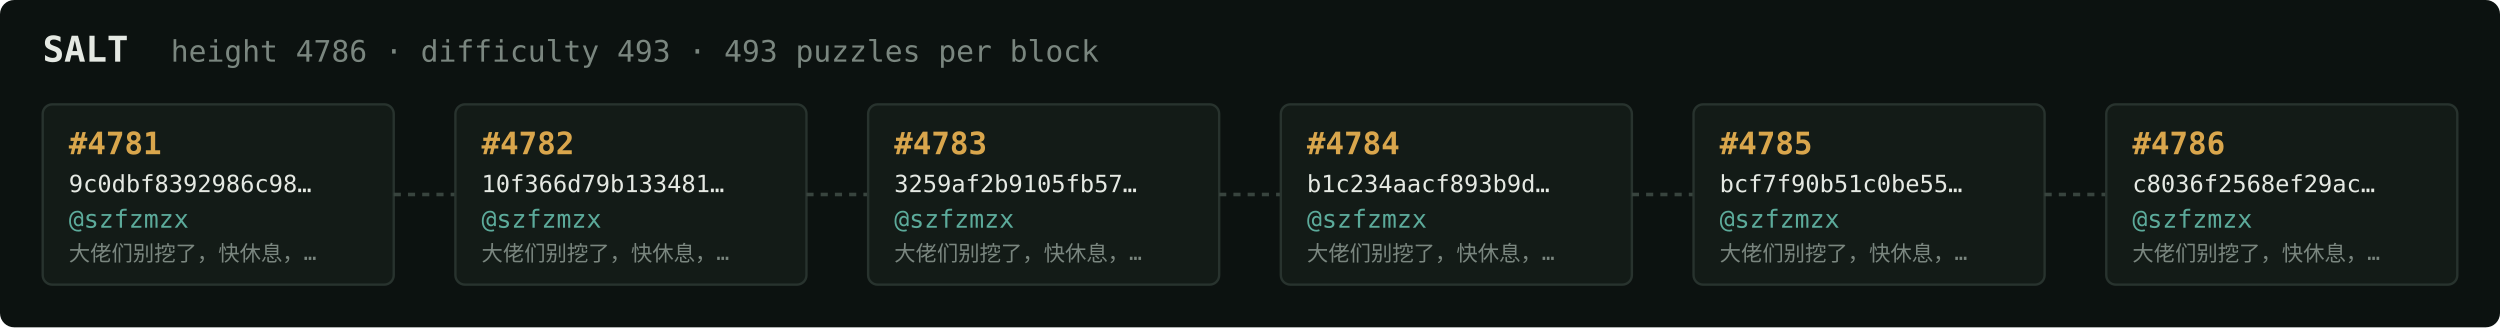
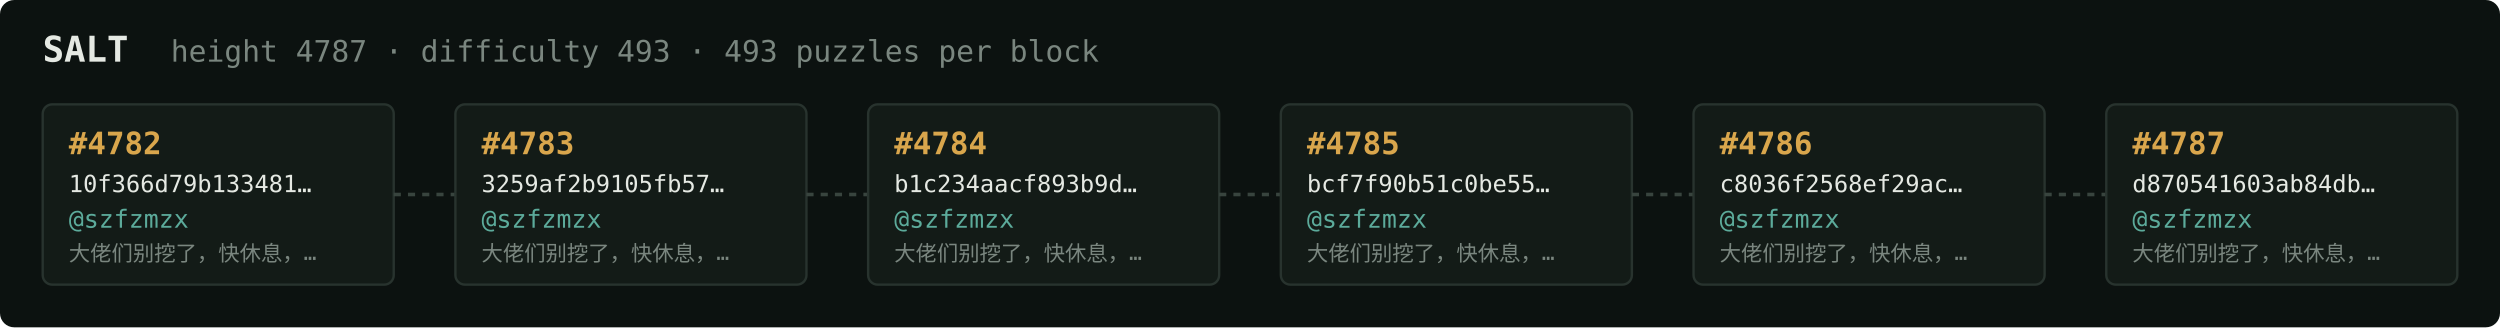
<svg xmlns="http://www.w3.org/2000/svg" width="1054" height="138" viewBox="0 0 1054 138" font-family="ui-monospace,SFMono-Regular,Menlo,monospace">
  <rect fill="#0c1210" width="1054" height="138" rx="6" />
  <text x="18" y="26" fill="#e5e9e3" font-size="15" font-weight="700">SALT</text>
-   <text x="72" y="26" fill="#7a867f" font-size="12.5">height 4786 · difficulty 493 · 493 puzzles per block</text>
+   <text x="72" y="26" fill="#7a867f" font-size="12.5">height 4787 · difficulty 493 · 493 puzzles per block</text>
  <rect x="18" y="44" width="148" height="76" rx="4" fill="#131b17" stroke="#28332e" stroke-width="1" />
-   <text x="29" y="65" fill="#d9a64c" font-size="13" font-weight="700">#4781</text>
-   <text x="29" y="81" fill="#e5e9e3" font-size="10">9c0dbf8392986c98…</text>
+   <text x="29" y="65" fill="#d9a64c" font-size="13" font-weight="700">#4782</text>
+   <text x="29" y="81" fill="#e5e9e3" font-size="10">10f366d79b133481…</text>
  <text x="29" y="96" fill="#5cab9b" font-size="10.5">@szfzmzx</text>
  <text x="29" y="110" fill="#7a867f" font-size="9">大佬们别挖了，快休息，…</text>
  <line x1="166" y1="82.0" x2="192" y2="82.0" stroke="#38443e" stroke-width="1.5" stroke-dasharray="3 3" />
  <rect x="192" y="44" width="148" height="76" rx="4" fill="#131b17" stroke="#28332e" stroke-width="1" />
-   <text x="203" y="65" fill="#d9a64c" font-size="13" font-weight="700">#4782</text>
-   <text x="203" y="81" fill="#e5e9e3" font-size="10">10f366d79b133481…</text>
+   <text x="203" y="65" fill="#d9a64c" font-size="13" font-weight="700">#4783</text>
+   <text x="203" y="81" fill="#e5e9e3" font-size="10">3259af2b9105fb57…</text>
  <text x="203" y="96" fill="#5cab9b" font-size="10.5">@szfzmzx</text>
  <text x="203" y="110" fill="#7a867f" font-size="9">大佬们别挖了，快休息，…</text>
  <line x1="340" y1="82.0" x2="366" y2="82.0" stroke="#38443e" stroke-width="1.5" stroke-dasharray="3 3" />
  <rect x="366" y="44" width="148" height="76" rx="4" fill="#131b17" stroke="#28332e" stroke-width="1" />
-   <text x="377" y="65" fill="#d9a64c" font-size="13" font-weight="700">#4783</text>
-   <text x="377" y="81" fill="#e5e9e3" font-size="10">3259af2b9105fb57…</text>
+   <text x="377" y="65" fill="#d9a64c" font-size="13" font-weight="700">#4784</text>
+   <text x="377" y="81" fill="#e5e9e3" font-size="10">b1c234aacf893b9d…</text>
  <text x="377" y="96" fill="#5cab9b" font-size="10.5">@szfzmzx</text>
  <text x="377" y="110" fill="#7a867f" font-size="9">大佬们别挖了，快休息，…</text>
  <line x1="514" y1="82.0" x2="540" y2="82.0" stroke="#38443e" stroke-width="1.5" stroke-dasharray="3 3" />
  <rect x="540" y="44" width="148" height="76" rx="4" fill="#131b17" stroke="#28332e" stroke-width="1" />
-   <text x="551" y="65" fill="#d9a64c" font-size="13" font-weight="700">#4784</text>
-   <text x="551" y="81" fill="#e5e9e3" font-size="10">b1c234aacf893b9d…</text>
+   <text x="551" y="65" fill="#d9a64c" font-size="13" font-weight="700">#4785</text>
+   <text x="551" y="81" fill="#e5e9e3" font-size="10">bcf7f90b51c0be55…</text>
  <text x="551" y="96" fill="#5cab9b" font-size="10.5">@szfzmzx</text>
  <text x="551" y="110" fill="#7a867f" font-size="9">大佬们别挖了，快休息，…</text>
  <line x1="688" y1="82.0" x2="714" y2="82.0" stroke="#38443e" stroke-width="1.5" stroke-dasharray="3 3" />
  <rect x="714" y="44" width="148" height="76" rx="4" fill="#131b17" stroke="#28332e" stroke-width="1" />
-   <text x="725" y="65" fill="#d9a64c" font-size="13" font-weight="700">#4785</text>
-   <text x="725" y="81" fill="#e5e9e3" font-size="10">bcf7f90b51c0be55…</text>
+   <text x="725" y="65" fill="#d9a64c" font-size="13" font-weight="700">#4786</text>
+   <text x="725" y="81" fill="#e5e9e3" font-size="10">c8036f2568ef29ac…</text>
  <text x="725" y="96" fill="#5cab9b" font-size="10.5">@szfzmzx</text>
  <text x="725" y="110" fill="#7a867f" font-size="9">大佬们别挖了，快休息，…</text>
  <line x1="862" y1="82.0" x2="888" y2="82.0" stroke="#38443e" stroke-width="1.5" stroke-dasharray="3 3" />
  <rect x="888" y="44" width="148" height="76" rx="4" fill="#131b17" stroke="#28332e" stroke-width="1" />
-   <text x="899" y="65" fill="#d9a64c" font-size="13" font-weight="700">#4786</text>
-   <text x="899" y="81" fill="#e5e9e3" font-size="10">c8036f2568ef29ac…</text>
+   <text x="899" y="65" fill="#d9a64c" font-size="13" font-weight="700">#4787</text>
+   <text x="899" y="81" fill="#e5e9e3" font-size="10">d870541603ab84db…</text>
  <text x="899" y="96" fill="#5cab9b" font-size="10.5">@szfzmzx</text>
  <text x="899" y="110" fill="#7a867f" font-size="9">大佬们别挖了，快休息，…</text>
</svg>
